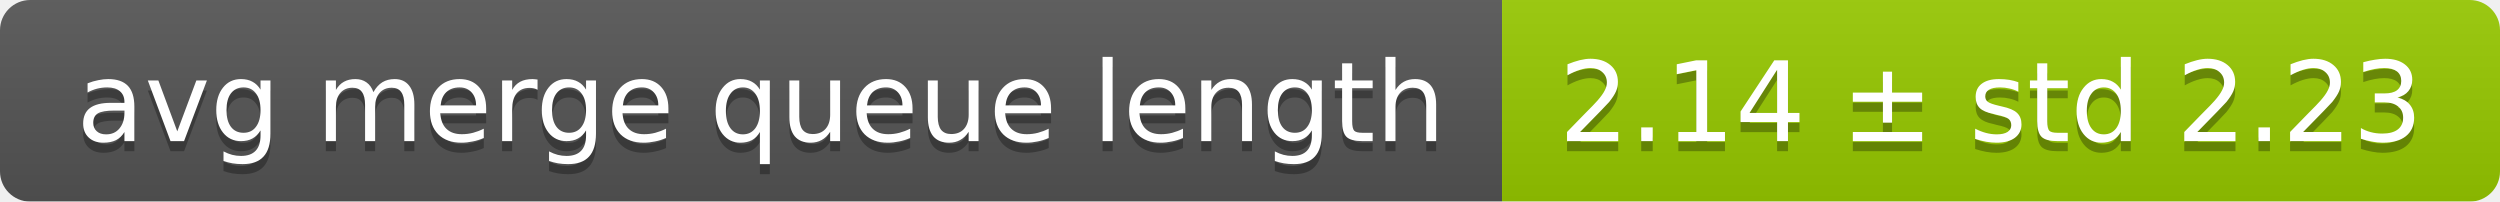
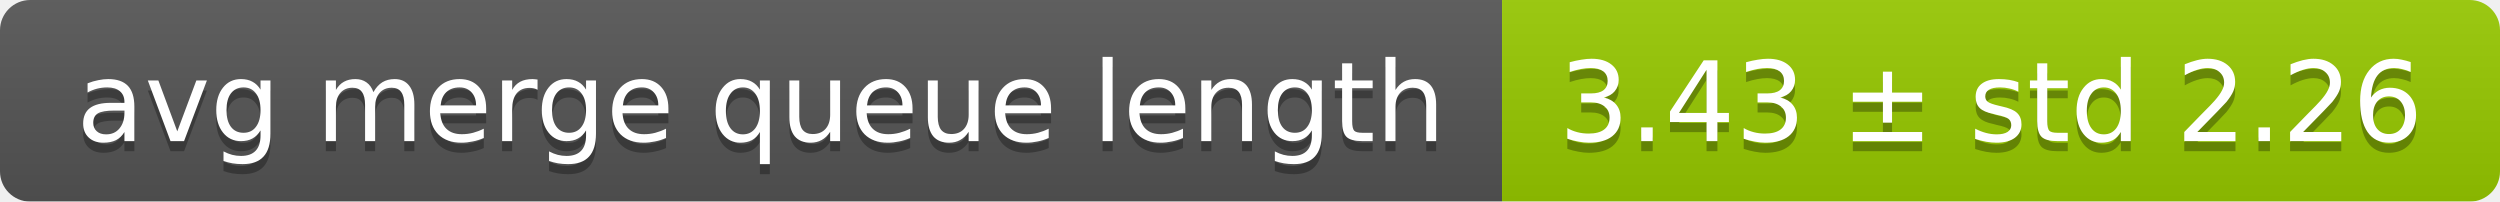
<svg xmlns="http://www.w3.org/2000/svg" width="248" height="20">
  <linearGradient id="smooth" x2="0" y2="100%">
    <stop offset="0" stop-color="#bbb" stop-opacity=".1" />
    <stop offset="1" stop-opacity=".1" />
  </linearGradient>
  <mask id="round">
    <rect width="248" height="20" rx="3" fill="#fff" />
  </mask>
  <g mask="url(#round)">
    <rect width="149" height="20" fill="#555" />
    <rect x="149" width="99" height="20" fill="#97ca00" />
    <rect width="248" height="20" fill="url(#smooth)" />
  </g>
  <g fill="#fff" text-anchor="middle" font-family="DejaVu Sans,Verdana,Geneva,sans-serif" font-size="11">
    <text x="75.5" y="15" fill="#010101" fill-opacity=".3">avg merge queue length</text>
    <text x="75.5" y="14">avg merge queue length</text>
-     <text x="197.5" y="15" fill="#010101" fill-opacity=".3">2.14 ± std 2.23</text>
-     <text x="197.5" y="14">2.14 ± std 2.23</text>
+     <text x="197.5" y="15" fill="#010101" fill-opacity=".3">3.43 ± std 2.26</text>
+     <text x="197.5" y="14">3.43 ± std 2.26</text>
  </g>
</svg>
